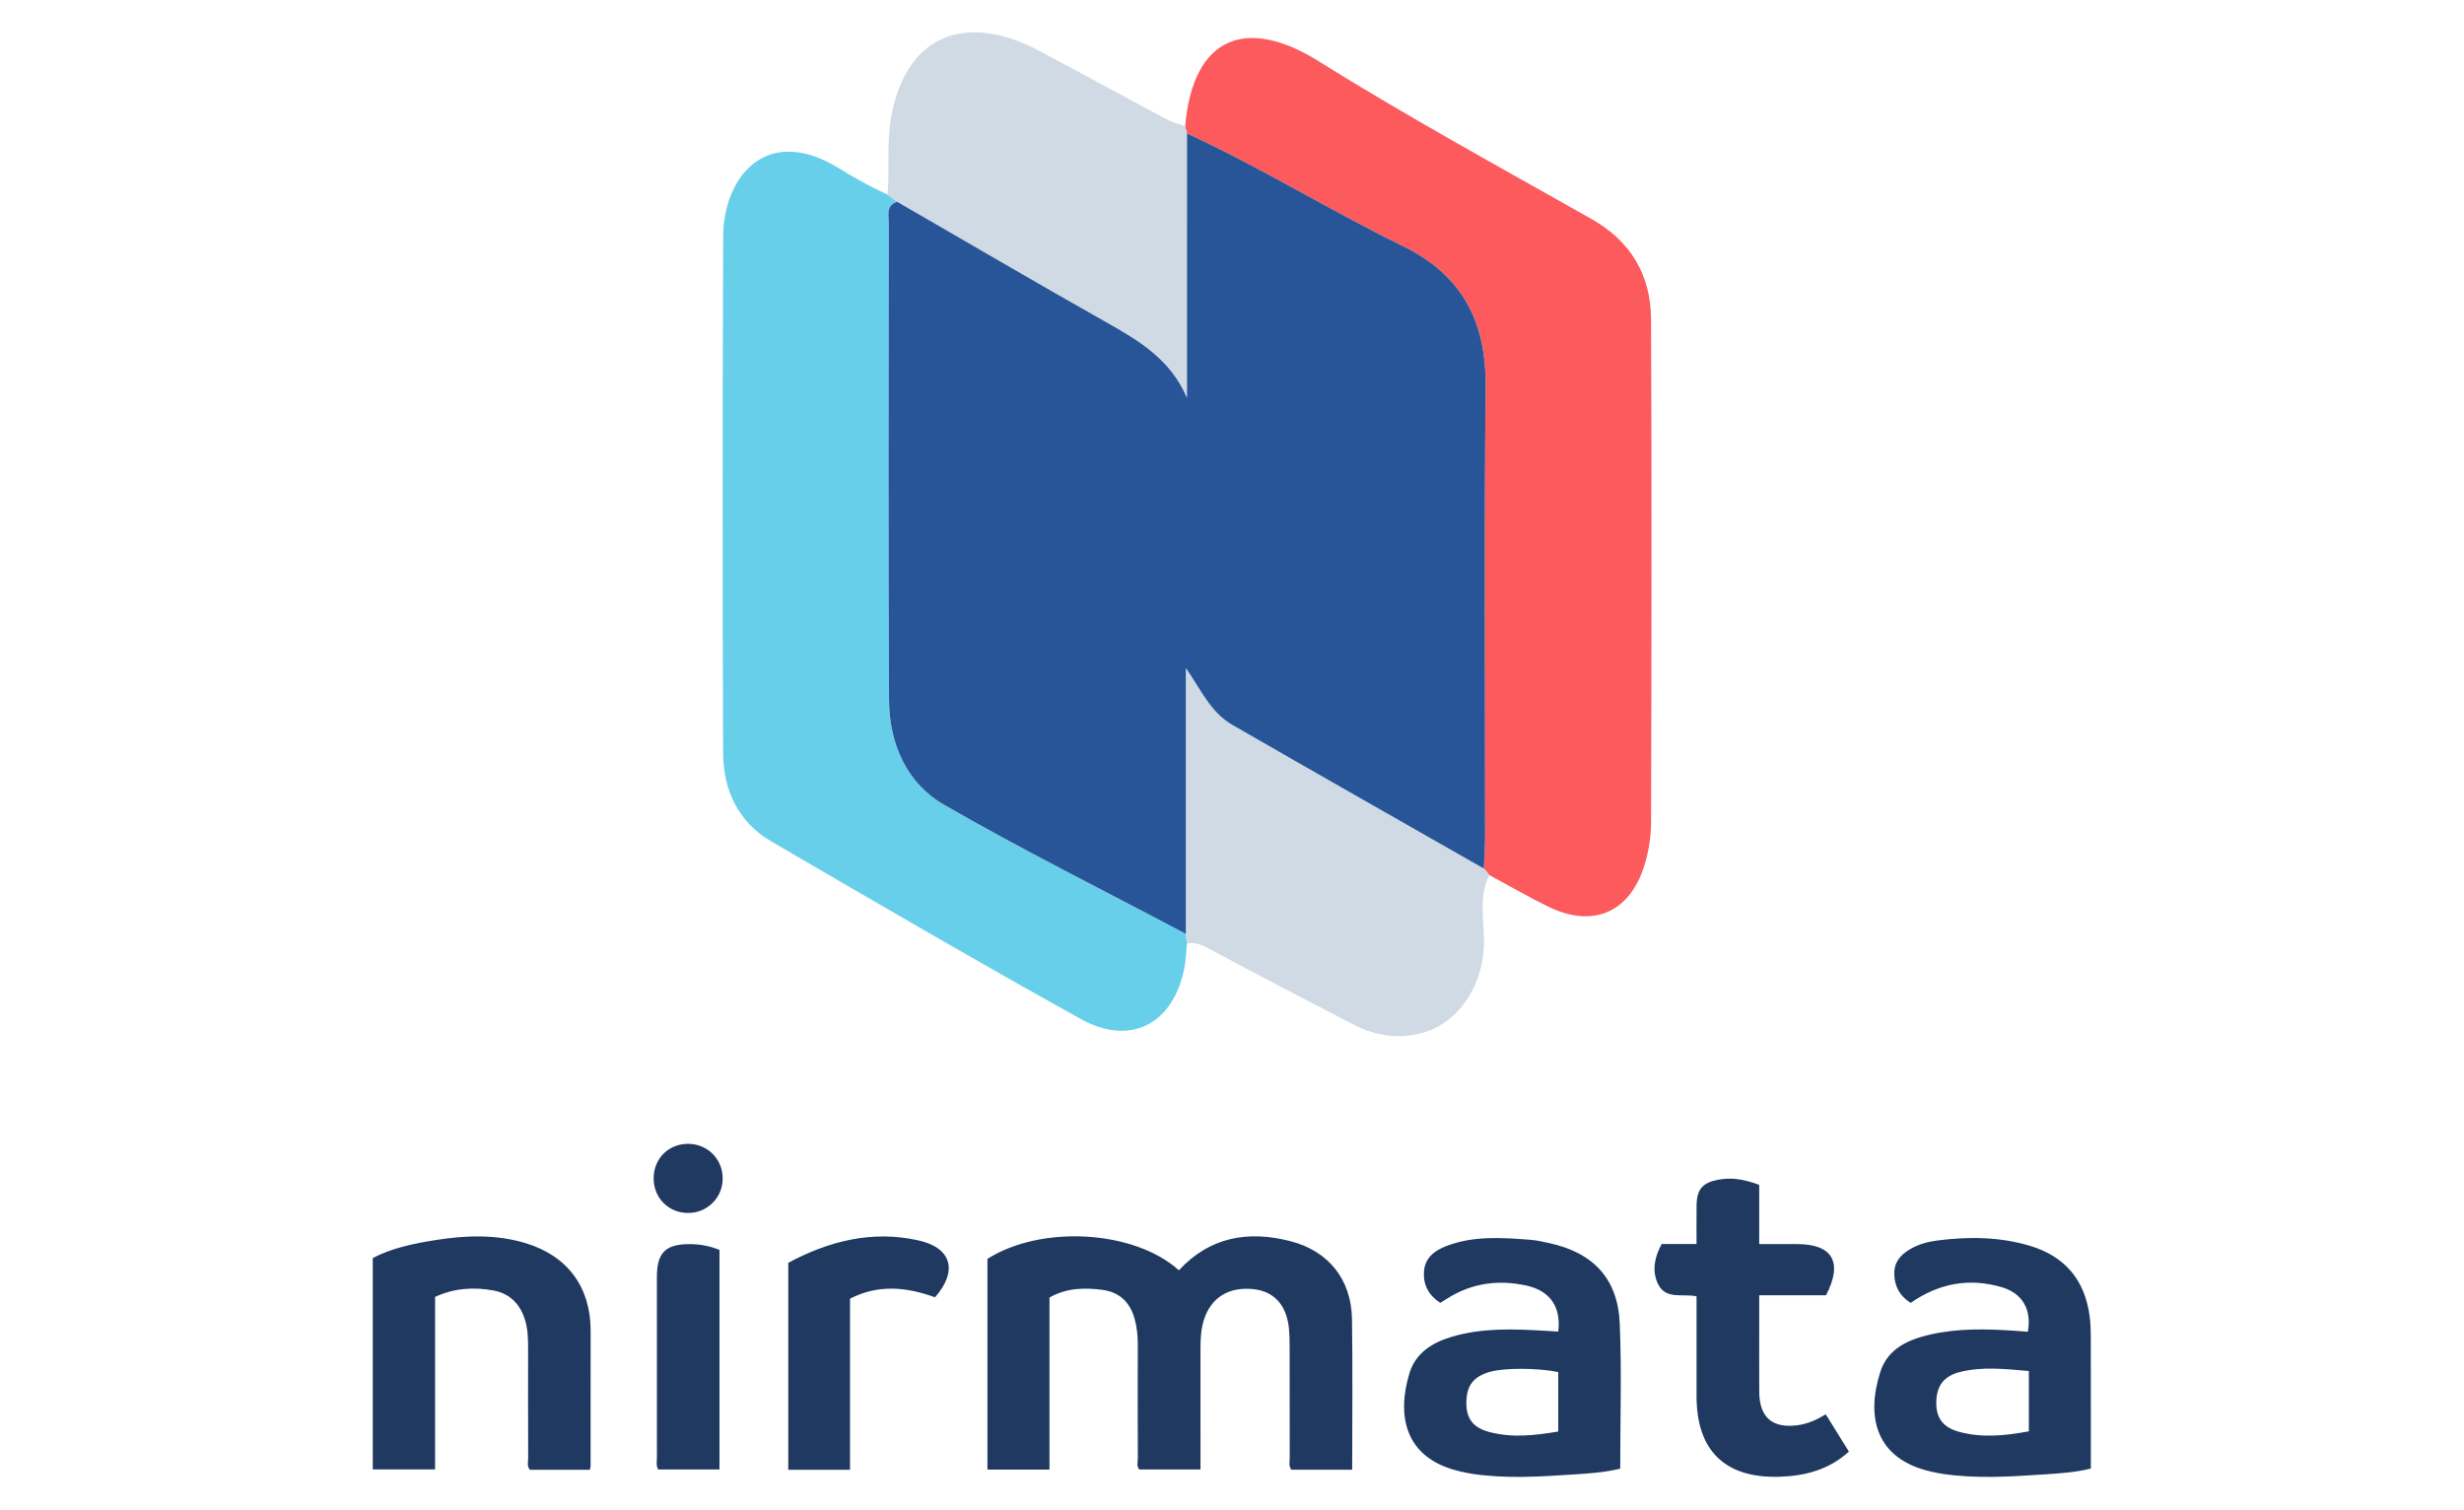
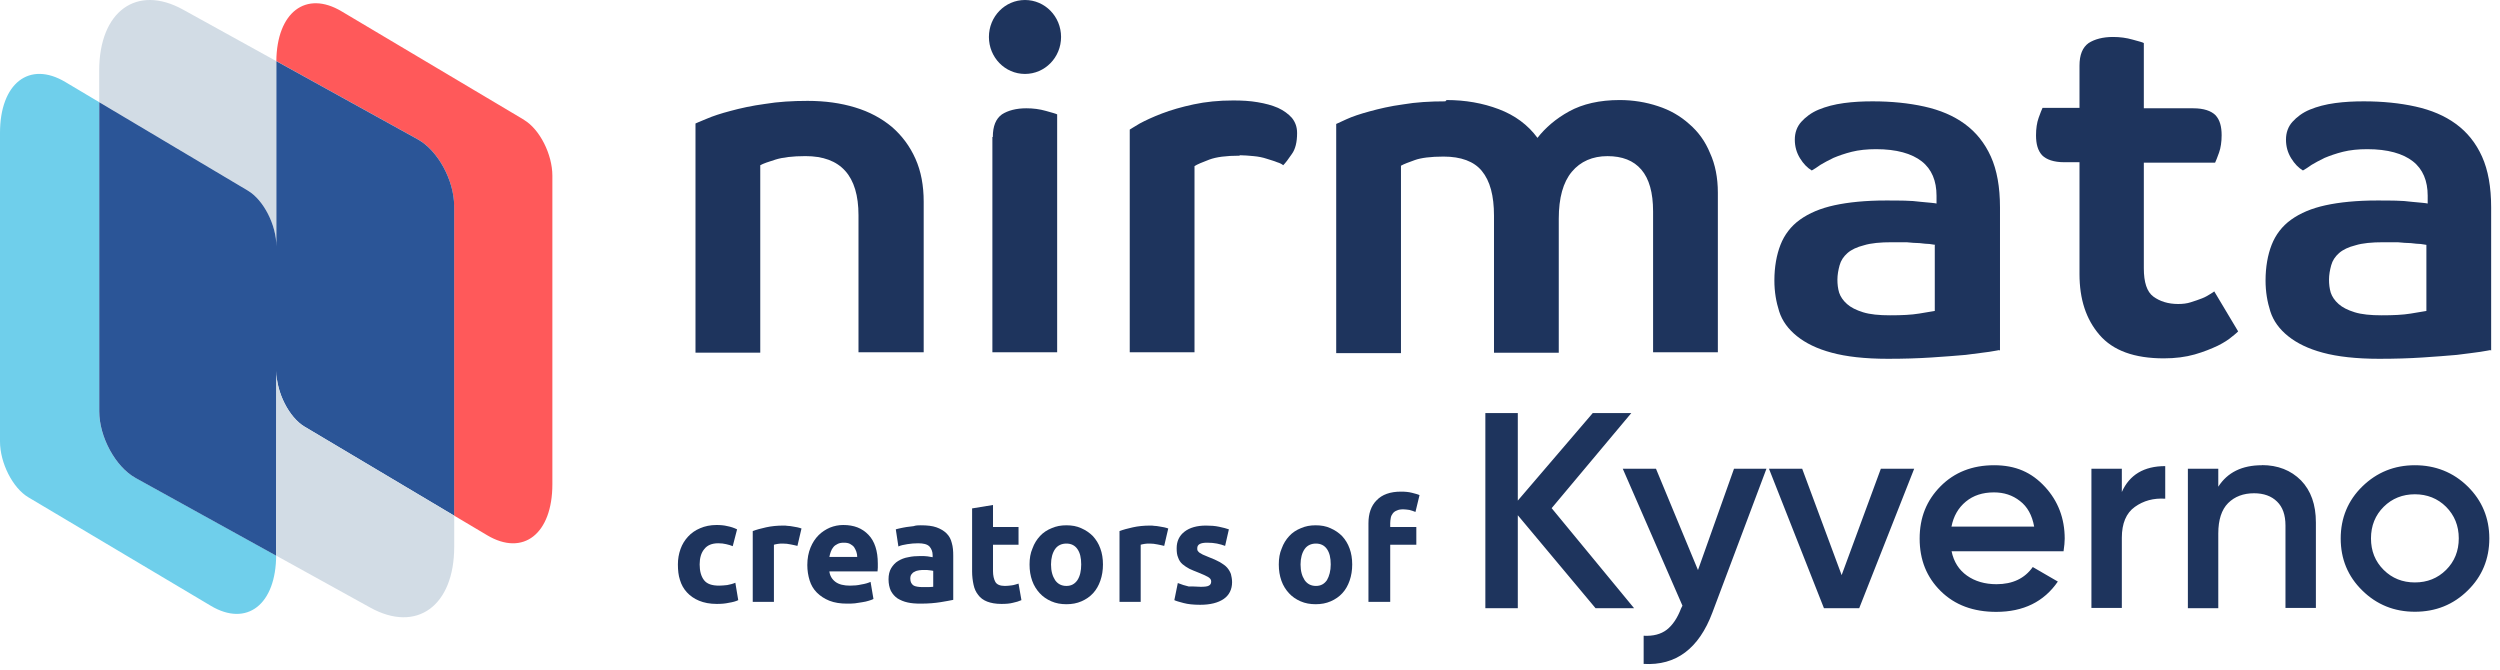
- <svg xmlns="http://www.w3.org/2000/svg" viewBox="0 0 400 245" width="400" height="245">
-   <path fill="none" pointer-events="none" d="M0 0h400v245H0z" />
-   <g fill-rule="evenodd" clip-rule="evenodd">
-     <path fill="#FC5A5C" d="M192.391 20.503c1.277-14.621 9.945-17.878 21.63-10.586 14.472 9.03 29.47 17.226 44.33 25.626 6.456 3.65 9.641 9.169 9.674 16.322.127 27.212.076 54.422.005 81.635a24 24 0 0 1-1.073 6.949c-2.39 7.724-8.384 10.265-15.641 6.716-3.233-1.583-6.353-3.396-9.525-5.1-.301-.356-.603-.711-.905-1.07.07-1.658.199-3.318.2-4.98.013-24.432-.151-48.87.084-73.302.102-10.538-3.826-18.079-13.45-22.78-11.832-5.78-23.048-12.759-35.025-18.274l-.304-1.156z" />
-     <path fill="#68CFEB" d="M192.684 153.16c-.121 1.242-.151 2.503-.375 3.726-1.69 9.274-8.7 13.07-16.896 8.513-16.87-9.37-33.548-19.094-50.22-28.819-5.366-3.127-7.782-8.343-7.806-14.355-.11-27.935-.096-55.866.01-83.797.036-9.753 7.084-18.485 19.015-10.98 1.41.885 2.87 1.692 4.335 2.488 1.093.594 2.229 1.108 3.346 1.657l1.551 1.159c-1.87.616-1.355 2.212-1.356 3.507-.021 25.805-.101 51.61.043 77.416.04 7.04 2.842 13.46 8.947 16.974 12.843 7.388 26.128 14.009 39.231 20.945l.175 1.565z" />
-     <path fill="#CFDAE4" d="M192.684 153.16l-.176-1.566v-43.147c2.44 3.484 3.995 7.173 7.537 9.217 13.582 7.832 27.224 15.564 40.842 23.333l.905 1.069c-1.967 3.784-.689 7.846-.91 11.765-.382 6.713-4.44 12.488-10.339 13.94-3.77.924-7.416.307-10.849-1.472-7.607-3.956-15.23-7.885-22.779-11.947-1.382-.745-2.609-1.527-4.231-1.193zM145.643 32.752c-.518-.386-1.035-.774-1.55-1.16.353-4.25-.198-8.489.613-12.787 2.648-14.04 12.962-16.373 23.814-10.644 6.96 3.675 13.855 7.476 20.8 11.179.957.51 2.044.78 3.07 1.162.102.386.203.771.303 1.16-.002 14.318-.002 28.635-.002 42.951-2.653-6.298-7.844-9.34-13.2-12.363-11.34-6.396-22.572-12.986-33.848-19.498z" />
-     <path fill="#285598" d="M145.643 32.752c11.276 6.511 22.507 13.1 33.848 19.5 5.357 3.021 10.548 6.064 13.201 12.362 0-14.317 0-28.633.002-42.952 11.979 5.513 23.194 12.492 35.025 18.271 9.626 4.702 13.554 12.243 13.451 22.781-.235 24.432-.07 48.87-.084 73.302-.001 1.662-.13 3.322-.2 4.98-13.617-7.768-27.26-15.5-40.842-23.332-3.542-2.045-5.096-5.733-7.537-9.217v43.147c-13.103-6.936-26.388-13.557-39.231-20.945-6.105-3.512-8.906-9.932-8.947-16.974-.144-25.806-.064-51.612-.043-77.416.002-1.295-.513-2.89 1.357-3.507z" />
-     <g fill="#1F3961">
-       <path d="M160.299 204.351c8.765-5.544 23.811-4.683 31.083 1.858 5.008-5.43 11.243-6.5 18.112-4.727 6.197 1.598 9.887 6.236 9.986 12.654.125 8.105.03 16.213.03 24.44h-9.887c-.452-.654-.25-1.334-.252-1.97-.018-6.075-.006-12.15-.016-18.227a27.948 27.948 0 0 0-.115-2.769c-.384-3.798-2.46-6.03-5.873-6.355-3.957-.38-6.816 1.432-7.942 5.04-.459 1.465-.542 2.979-.541 4.503.004 6.53.001 13.058.001 19.742h-9.94c-.468-.54-.231-1.23-.233-1.857-.02-6.142-.023-12.283-.004-18.425.004-1.399-.142-2.775-.5-4.116-.718-2.683-2.427-4.38-5.217-4.75-2.902-.385-5.783-.353-8.622 1.231v27.942h-10.07v-34.214zM263.022 238.406c-2.595.64-5.095.78-7.584.945-5.465.363-10.934.712-16.394-.093-.652-.097-1.296-.245-1.94-.389-9.206-2.081-10.361-9.187-8.294-15.955 1.019-3.34 3.752-4.99 6.922-5.928 4.895-1.448 9.914-1.254 14.932-.97.772.043 1.544.096 2.3.141.489-4.001-1.335-6.634-5.186-7.473-4.503-.98-8.791-.42-12.753 2.058-.385.241-.775.478-1.213.75-1.869-1.206-2.767-2.875-2.652-5.005.12-2.198 1.622-3.419 3.482-4.155 4.504-1.783 9.203-1.428 13.883-1.067.981.076 1.954.308 2.92.515 7.196 1.548 11.201 5.773 11.504 13.093.322 7.773.073 15.568.073 23.533zm-10.059-15.678c-3.411-.699-8.858-.694-11.142-.023-2.617.768-3.716 2.185-3.775 4.867-.058 2.62 1.017 4.16 3.699 4.88 3.703.992 7.42.567 11.218-.069v-9.655zM339.424 238.39c-2.638.655-5.205.793-7.756.963-5.462.364-10.93.712-16.385-.11-.586-.088-1.165-.217-1.746-.346-9.006-2.003-10.675-8.844-8.273-16.245 1.207-3.72 4.497-5.187 8.026-6.002 4.547-1.05 9.167-.933 13.786-.625.71.048 1.421.105 2.116.158.655-3.578-.859-6.246-4.253-7.238-5.263-1.538-10.18-.64-14.767 2.558-1.754-1.123-2.634-2.654-2.657-4.741-.022-1.994 1.122-3.158 2.687-4.052 1.336-.762 2.804-1.149 4.319-1.343 5.086-.654 10.147-.606 15.091.891 5.617 1.701 8.825 5.538 9.608 11.356.158 1.173.193 2.368.196 3.553.016 7.053.008 14.105.008 21.223zm-10.065-15.831c-3.875-.332-7.551-.75-11.185.16-2.61.654-3.772 2.229-3.842 4.82-.07 2.563 1.036 4.165 3.694 4.89 3.752 1.023 7.519.624 11.334-.08l-.001-9.79zM95.757 238.595h-9.726c-.525-.583-.287-1.277-.289-1.905-.02-5.943-.014-11.886-.011-17.83 0-1.52-.035-3.038-.473-4.512-.784-2.63-2.471-4.38-5.191-4.87-3.168-.572-6.3-.386-9.437 1.048v28.007H60.515v-34.315c3.09-1.626 6.628-2.352 10.201-2.919 4.93-.781 9.855-.955 14.707.533 6.719 2.063 10.453 7.117 10.458 14.148.005 7.33 0 14.66-.005 21.989 0 .13-.047.259-.119.626zM285.586 192.34v9.613h6.161c5.745 0 7.472 2.957 4.69 8.303h-10.85v4.79c0 3.632-.014 7.264.004 10.895.02 4.173 2.173 5.992 6.315 5.405 1.59-.225 3.013-.872 4.483-1.756l3.757 6.046c-3.252 2.966-7.122 3.958-11.29 4.087-8.81.27-13.436-4.24-13.441-13.05-.004-5.398-.001-10.797-.001-16.239-2.286-.492-5.056.622-6.294-2.08-.961-2.103-.543-4.25.63-6.411h5.664c0-2.191-.02-4.219.005-6.246.029-2.62.962-3.714 3.513-4.189 2.065-.382 3.966-.164 6.654.833zM151.791 210.593c-4.67-1.689-9.19-2.13-13.8.218v27.783h-10.025v-33.602c6.56-3.513 13.574-5.327 21.145-3.636 5.383 1.202 6.428 4.958 2.68 9.237zM116.799 202.897v35.64h-9.952c-.376-.66-.202-1.33-.203-1.97-.012-9.757-.011-19.516-.007-29.273 0-3.943 1.4-5.352 5.358-5.334 1.588.008 3.146.267 4.804.937zM106.11 191.306c-.006-3.222 2.405-5.64 5.614-5.628 3.164.013 5.634 2.524 5.592 5.683a5.576 5.576 0 0 1-5.547 5.54c-3.188.036-5.651-2.4-5.658-5.595z" />
-     </g>
-   </g>
+ <svg xmlns="http://www.w3.org/2000/svg" width="239" height="64" viewBox="0 0 239 64" fill="none">
+   <path d="M12.958 45.69C11.038 44.628 9.482 41.768 9.482 39.313V9.767L6.245 7.84C2.796 5.783 0 7.963 0 12.711V42.201C0 44.257 1.213 46.65 2.704 47.538L20.155 57.915C23.604 59.971 26.4 57.791 26.4 53.044C26.4 53.066 26.4 53.089 26.4 53.111L12.963 45.684L12.958 45.69Z" fill="#6FCFEB" />
+   <path d="M23.692 18.217C25.189 19.104 26.418 21.498 26.418 23.554V5.958C26.418 5.918 26.418 5.885 26.418 5.845L17.507 0.924C13.074 -1.531 9.483 1.075 9.483 6.744V9.767L23.692 18.217Z" fill="#D2DCE5" />
+   <path d="M50.109 11.462L32.657 1.085C29.241 -0.954 26.462 1.175 26.418 5.844L39.936 13.316C41.856 14.384 43.412 17.238 43.412 19.693V49.29L46.568 51.166C50.016 53.222 52.807 51.042 52.807 46.289V16.867V16.805C52.807 14.749 51.594 12.355 50.103 11.468L50.109 11.462Z" fill="#FF595A" />
+   <path d="M43.417 19.774V19.701C43.417 17.245 41.861 14.386 39.941 13.324L26.423 5.852C26.423 5.891 26.423 5.925 26.423 5.964V23.561C26.423 21.504 25.193 19.111 23.697 18.223L9.488 9.773V39.319C9.488 41.775 11.044 44.634 12.964 45.696L26.401 53.123C26.401 53.123 26.401 53.078 26.401 53.056L26.417 35.46C26.417 37.516 27.631 39.91 29.121 40.797L43.417 49.303V19.779V19.774Z" fill="#2B5597" />
+   <path d="M29.121 40.788C27.625 39.895 26.417 37.507 26.417 35.451L26.401 53.047C26.401 53.047 26.401 53.092 26.401 53.115L35.399 58.087C39.832 60.542 43.423 57.935 43.423 52.266V49.294L29.126 40.788H29.121Z" fill="#D2DCE5" />
+   <path fill-rule="evenodd" clip-rule="evenodd" d="M227.882 54.486C228.685 55.283 229.683 55.681 230.863 55.681C232.043 55.681 233.04 55.283 233.843 54.486C234.646 53.689 235.059 52.675 235.059 51.467C235.059 50.26 234.646 49.257 233.843 48.448C233.04 47.651 232.03 47.253 230.863 47.253C229.695 47.253 228.685 47.651 227.882 48.448C227.079 49.245 226.666 50.26 226.666 51.467C226.666 52.675 227.067 53.677 227.882 54.486ZM230.863 58.483C228.892 58.483 227.213 57.806 225.839 56.454C224.452 55.102 223.771 53.435 223.771 51.479C223.771 49.523 224.464 47.845 225.839 46.504C227.225 45.152 228.904 44.476 230.863 44.476C232.821 44.476 234.536 45.152 235.911 46.504C237.286 47.857 237.979 49.523 237.979 51.479C237.979 53.435 237.286 55.114 235.911 56.454C234.536 57.806 232.858 58.483 230.863 58.483ZM216.229 44.464C217.761 44.464 219.014 44.959 219.975 45.925C220.924 46.903 221.399 48.243 221.399 49.946V58.12H218.491V50.236C218.491 49.233 218.224 48.472 217.688 47.953C217.153 47.422 216.411 47.156 215.486 47.156C214.465 47.156 213.637 47.47 213.005 48.098C212.385 48.726 212.068 49.692 212.068 50.996V58.145H209.161V44.814H212.068V46.529C212.944 45.164 214.331 44.476 216.241 44.476L216.229 44.464ZM202.847 47.036C203.577 45.393 204.964 44.56 206.996 44.56V47.676C205.876 47.603 204.915 47.869 204.088 48.461C203.261 49.052 202.847 50.042 202.847 51.407V58.12H199.94V44.814H202.847V47.048V47.036ZM186.547 50.344H194.466C194.271 49.257 193.821 48.436 193.104 47.893C192.398 47.337 191.571 47.072 190.622 47.072C189.539 47.072 188.651 47.362 187.934 47.953C187.216 48.545 186.754 49.342 186.559 50.356L186.547 50.344ZM186.571 52.699C186.778 53.713 187.277 54.486 188.043 55.029C188.809 55.573 189.758 55.85 190.865 55.85C192.41 55.85 193.566 55.295 194.332 54.208L196.729 55.597C195.403 57.529 193.432 58.495 190.841 58.495C188.651 58.495 186.887 57.843 185.537 56.514C184.187 55.186 183.518 53.52 183.518 51.491C183.518 49.463 184.187 47.833 185.513 46.492C186.839 45.152 188.554 44.476 190.634 44.476C192.714 44.476 194.223 45.164 195.488 46.529C196.753 47.893 197.386 49.559 197.386 51.503C197.386 51.805 197.349 52.204 197.276 52.699H186.559H186.571ZM179.82 44.814H182.995L177.74 58.145H174.37L169.115 44.814H172.29L176.061 54.981L179.808 44.814H179.82ZM165.77 44.814H168.872L163.702 58.567C162.412 62.009 160.223 63.651 157.133 63.47V60.777C158.045 60.825 158.775 60.632 159.335 60.209C159.894 59.775 160.356 59.099 160.709 58.169L160.843 57.903L155.138 44.814H158.313L162.327 54.498L165.77 44.814ZM156.22 58.145H152.535L145.102 49.257V58.145H142V39.489H145.102V47.857L152.267 39.489H155.953L148.338 48.581L156.22 58.145Z" fill="#1E345D" />
+   <path d="M82.072 33.675V20.579C82.072 16.795 80.368 14.924 77.002 14.924C75.756 14.924 74.8 15.049 74.135 15.257C73.47 15.465 72.972 15.631 72.681 15.797V33.717H66.489V11.806C66.489 11.806 66.946 11.598 67.569 11.349C68.151 11.099 68.899 10.85 69.855 10.6C70.769 10.351 71.891 10.101 73.138 9.935C74.384 9.727 75.756 9.644 77.21 9.644C78.872 9.644 80.368 9.852 81.74 10.268C83.111 10.683 84.275 11.307 85.272 12.139C86.228 12.97 86.976 13.968 87.516 15.174C88.056 16.379 88.305 17.751 88.305 19.29V33.675H82.114H82.072Z" fill="#1E345D" />
+   <path d="M94.914 13.096C94.914 12.057 95.204 11.35 95.786 10.934C96.368 10.56 97.158 10.352 98.113 10.352C98.778 10.352 99.402 10.435 99.983 10.602C100.565 10.768 100.898 10.851 101.064 10.934V33.676H94.872V13.096H94.914ZM101.438 3.534C101.438 5.488 99.9 7.068 97.989 7.068C96.077 7.068 94.54 5.488 94.54 3.534C94.54 1.58 96.077 -0 97.989 -0C99.9 -0 101.438 1.58 101.438 3.534Z" fill="#1E345D" />
+   <path d="M118.475 14.884C117.229 14.884 116.273 15.009 115.608 15.258C114.943 15.508 114.445 15.716 114.195 15.882V33.676H108.003V12.389C108.003 12.389 108.461 12.098 108.959 11.807C109.499 11.516 110.206 11.184 111.079 10.851C111.951 10.518 112.949 10.227 114.112 9.978C115.276 9.728 116.522 9.604 117.894 9.604C118.725 9.604 119.514 9.645 120.221 9.77C120.969 9.895 121.592 10.061 122.174 10.311C122.714 10.56 123.171 10.893 123.504 11.267C123.836 11.683 124.002 12.14 124.002 12.722C124.002 13.595 123.836 14.26 123.504 14.718C123.171 15.217 122.88 15.591 122.673 15.799C122.589 15.716 122.382 15.591 122.091 15.508C121.8 15.383 121.467 15.3 121.093 15.175C120.719 15.05 120.304 14.967 119.847 14.925C119.39 14.884 118.933 14.842 118.559 14.842L118.475 14.884Z" fill="#1E345D" />
+   <path d="M138.296 9.564C140.083 9.564 141.745 9.855 143.283 10.437C144.821 11.019 146.067 11.933 146.982 13.181C147.73 12.225 148.727 11.351 150.015 10.645C151.303 9.938 152.924 9.564 154.836 9.564C156.124 9.564 157.37 9.771 158.492 10.146C159.656 10.52 160.653 11.102 161.484 11.85C162.357 12.599 163.022 13.513 163.479 14.636C163.978 15.717 164.227 17.006 164.227 18.419V33.678H158.035V20.207C158.035 18.419 157.661 17.089 156.913 16.216C156.165 15.343 155.085 14.927 153.672 14.927C152.259 14.927 151.096 15.426 150.264 16.424C149.433 17.422 149.018 18.918 149.018 20.914V33.719H142.826V20.623C142.826 18.71 142.452 17.297 141.662 16.34C140.914 15.426 139.668 14.969 138.005 14.969C136.759 14.969 135.845 15.093 135.263 15.301C134.681 15.509 134.224 15.675 133.933 15.842V33.761H127.741V11.85C127.741 11.85 128.198 11.642 128.739 11.393C129.279 11.143 130.027 10.894 130.941 10.645C131.855 10.395 132.894 10.146 134.141 9.979C135.346 9.771 136.717 9.688 138.172 9.688L138.296 9.564Z" fill="#1E345D" />
+   <path d="M191.116 33.469C191.116 33.469 190.7 33.552 190.16 33.636C189.578 33.719 188.872 33.802 187.916 33.927C187.002 34.01 185.88 34.093 184.633 34.176C183.345 34.259 181.973 34.301 180.477 34.301C178.275 34.301 176.488 34.093 175.117 33.719C173.704 33.344 172.623 32.804 171.792 32.139C170.961 31.474 170.379 30.684 170.088 29.769C169.798 28.854 169.631 27.898 169.631 26.817C169.631 25.528 169.839 24.364 170.213 23.408C170.587 22.451 171.21 21.62 172.083 20.996C172.956 20.373 174.036 19.915 175.366 19.624C176.696 19.333 178.358 19.167 180.27 19.167C181.599 19.167 182.721 19.167 183.594 19.292C184.467 19.375 185.007 19.416 185.132 19.458V18.71C185.132 17.296 184.675 16.174 183.719 15.425C182.763 14.677 181.308 14.261 179.355 14.261C178.483 14.261 177.693 14.344 177.028 14.511C176.363 14.677 175.782 14.885 175.283 15.092C174.784 15.342 174.369 15.55 174.036 15.758C173.704 16.007 173.413 16.174 173.205 16.298C172.79 16.049 172.416 15.675 172.083 15.134C171.751 14.594 171.584 14.011 171.584 13.346C171.584 12.681 171.792 12.099 172.208 11.642C172.623 11.184 173.164 10.769 173.87 10.478C174.576 10.187 175.366 9.979 176.28 9.854C177.194 9.729 178.109 9.688 179.023 9.688C180.81 9.688 182.472 9.854 183.968 10.187C185.464 10.519 186.752 11.06 187.833 11.85C188.913 12.639 189.744 13.679 190.326 14.968C190.908 16.257 191.199 17.878 191.199 19.832V33.511L191.116 33.469ZM185.007 23.408C185.007 23.408 184.758 23.366 184.467 23.325C184.217 23.325 183.885 23.283 183.511 23.241C183.137 23.241 182.721 23.2 182.264 23.158C181.807 23.158 181.35 23.158 180.851 23.158C179.771 23.158 178.857 23.241 178.192 23.449C177.527 23.616 176.987 23.865 176.613 24.198C176.239 24.53 175.989 24.904 175.865 25.362C175.74 25.819 175.657 26.276 175.657 26.734C175.657 27.15 175.698 27.565 175.823 27.981C175.948 28.355 176.197 28.73 176.571 29.062C176.945 29.395 177.444 29.644 178.109 29.852C178.774 30.06 179.646 30.143 180.685 30.143C181.807 30.143 182.721 30.102 183.469 29.977C184.217 29.852 184.716 29.769 184.965 29.727V23.449L185.007 23.408Z" fill="#1E345D" />
+   <path d="M204.95 15.55V25.653C204.95 26.983 205.241 27.898 205.864 28.355C206.487 28.812 207.277 29.062 208.233 29.062C208.648 29.062 209.064 29.02 209.438 28.896C209.853 28.771 210.186 28.646 210.518 28.521C210.851 28.397 211.1 28.23 211.308 28.106C211.516 27.981 211.64 27.898 211.682 27.856L213.967 31.681C213.967 31.681 213.718 31.931 213.386 32.18C213.053 32.471 212.596 32.762 212.014 33.053C211.391 33.344 210.685 33.635 209.812 33.885C208.939 34.134 207.942 34.259 206.861 34.259C204.036 34.259 201.999 33.511 200.711 32.014C199.423 30.517 198.8 28.605 198.8 26.193V15.508H197.345C196.348 15.508 195.641 15.259 195.226 14.843C194.81 14.386 194.644 13.762 194.644 12.93C194.644 12.307 194.727 11.725 194.893 11.267C195.06 10.81 195.184 10.477 195.267 10.311H198.8V6.278C198.8 5.239 199.091 4.532 199.672 4.116C200.254 3.742 201.044 3.534 201.999 3.534C202.664 3.534 203.288 3.617 203.869 3.784C204.451 3.95 204.825 4.033 204.95 4.116V10.353H209.687C210.685 10.353 211.391 10.602 211.807 11.018C212.222 11.475 212.388 12.099 212.388 12.93C212.388 13.554 212.305 14.136 212.139 14.594C211.973 15.051 211.848 15.383 211.765 15.55H204.95Z" fill="#1E345D" />
+   <path d="M238.071 33.469C238.071 33.469 237.656 33.552 237.115 33.636C236.575 33.719 235.827 33.802 234.871 33.927C233.957 34.01 232.835 34.093 231.589 34.176C230.342 34.259 228.929 34.301 227.433 34.301C225.272 34.301 223.444 34.093 222.072 33.719C220.659 33.344 219.579 32.804 218.748 32.139C217.917 31.474 217.335 30.684 217.044 29.769C216.753 28.854 216.587 27.898 216.587 26.817C216.587 25.528 216.795 24.364 217.169 23.408C217.543 22.451 218.166 21.62 219.039 20.996C219.911 20.373 220.992 19.915 222.322 19.624C223.651 19.333 225.314 19.167 227.225 19.167C228.555 19.167 229.677 19.167 230.55 19.292C231.422 19.375 231.963 19.416 232.087 19.458V18.71C232.087 17.296 231.63 16.174 230.674 15.425C229.719 14.677 228.264 14.261 226.311 14.261C225.438 14.261 224.649 14.344 223.984 14.511C223.319 14.677 222.737 14.885 222.238 15.092C221.74 15.342 221.324 15.55 220.992 15.758C220.659 16.007 220.368 16.174 220.161 16.298C219.745 16.049 219.371 15.675 219.039 15.134C218.706 14.594 218.54 14.011 218.54 13.346C218.54 12.681 218.748 12.099 219.163 11.642C219.579 11.184 220.119 10.769 220.826 10.478C221.532 10.187 222.322 9.979 223.236 9.854C224.15 9.729 225.064 9.688 225.979 9.688C227.765 9.688 229.428 9.854 230.924 10.187C232.42 10.519 233.708 11.06 234.788 11.85C235.869 12.639 236.7 13.679 237.282 14.968C237.863 16.257 238.154 17.878 238.154 19.832V33.511L238.071 33.469ZM231.963 23.408C231.963 23.408 231.713 23.366 231.422 23.325C231.173 23.325 230.841 23.283 230.467 23.241C230.093 23.241 229.677 23.2 229.22 23.158C228.763 23.158 228.306 23.158 227.849 23.158C226.768 23.158 225.854 23.241 225.189 23.449C224.524 23.616 223.984 23.865 223.61 24.198C223.236 24.53 222.987 24.904 222.862 25.362C222.737 25.819 222.654 26.276 222.654 26.734C222.654 27.15 222.696 27.565 222.82 27.981C222.945 28.355 223.194 28.73 223.568 29.062C223.942 29.395 224.441 29.644 225.106 29.852C225.771 30.06 226.643 30.143 227.682 30.143C228.804 30.143 229.719 30.102 230.467 29.977C231.215 29.852 231.713 29.769 231.963 29.727V23.449V23.408Z" fill="#1E345D" />
+   <path d="M64.807 53.962C64.807 53.435 64.89 52.964 65.056 52.492C65.223 52.02 65.472 51.632 65.778 51.299C66.083 50.966 66.471 50.689 66.942 50.495C67.386 50.301 67.913 50.19 68.496 50.19C68.884 50.19 69.217 50.217 69.55 50.301C69.855 50.356 70.188 50.467 70.465 50.606L70.049 52.215C69.855 52.131 69.661 52.076 69.411 52.02C69.189 51.965 68.94 51.937 68.662 51.937C68.052 51.937 67.608 52.131 67.331 52.492C67.026 52.853 66.887 53.352 66.887 53.962C66.887 54.6 67.026 55.099 67.303 55.46C67.581 55.821 68.052 55.987 68.746 55.987C68.995 55.987 69.245 55.959 69.522 55.932C69.8 55.876 70.049 55.821 70.299 55.71L70.576 57.374C70.354 57.485 70.049 57.568 69.689 57.624C69.328 57.707 68.94 57.735 68.524 57.735C67.858 57.735 67.303 57.624 66.832 57.429C66.36 57.235 65.972 56.958 65.666 56.625C65.361 56.292 65.139 55.904 65.001 55.432C64.862 55.016 64.807 54.517 64.807 53.962Z" fill="#1E345D" />
+   <path d="M76.234 52.187C76.04 52.132 75.846 52.104 75.596 52.048C75.347 51.993 75.097 51.965 74.82 51.965C74.681 51.965 74.542 51.965 74.376 51.993C74.209 52.02 74.07 52.048 73.987 52.076V57.541H71.962V50.772C72.323 50.634 72.739 50.523 73.238 50.412C73.738 50.301 74.292 50.245 74.903 50.245C75.014 50.245 75.152 50.245 75.291 50.273C75.457 50.273 75.596 50.301 75.763 50.328C75.929 50.356 76.068 50.384 76.234 50.412C76.401 50.439 76.511 50.495 76.623 50.523L76.234 52.187Z" fill="#1E345D" />
+   <path d="M77.179 54.018C77.179 53.38 77.29 52.825 77.484 52.353C77.678 51.882 77.928 51.493 78.26 51.161C78.566 50.855 78.954 50.606 79.342 50.439C79.758 50.273 80.174 50.19 80.618 50.19C81.645 50.19 82.421 50.495 83.031 51.133C83.614 51.743 83.919 52.658 83.919 53.879C83.919 53.99 83.919 54.129 83.919 54.267C83.919 54.406 83.891 54.545 83.891 54.628H79.287C79.342 55.044 79.537 55.377 79.869 55.627C80.202 55.876 80.674 55.987 81.256 55.987C81.617 55.987 82.005 55.959 82.338 55.876C82.699 55.821 82.976 55.737 83.226 55.627L83.503 57.263C83.392 57.319 83.253 57.374 83.059 57.429C82.865 57.485 82.671 57.541 82.449 57.568C82.227 57.596 81.978 57.651 81.728 57.679C81.478 57.707 81.228 57.707 80.979 57.707C80.341 57.707 79.786 57.624 79.287 57.429C78.815 57.235 78.427 56.986 78.094 56.653C77.761 56.32 77.539 55.932 77.401 55.488C77.262 55.044 77.179 54.545 77.179 54.018ZM81.95 53.241C81.95 53.075 81.922 52.908 81.867 52.742C81.811 52.575 81.728 52.437 81.645 52.298C81.534 52.159 81.395 52.076 81.256 51.993C81.09 51.91 80.896 51.882 80.674 51.882C80.452 51.882 80.258 51.91 80.091 51.993C79.925 52.076 79.786 52.159 79.675 52.298C79.564 52.437 79.481 52.575 79.425 52.742C79.37 52.908 79.315 53.075 79.287 53.241H81.95Z" fill="#1E345D" />
+   <path d="M88.023 50.218C88.634 50.218 89.133 50.273 89.521 50.412C89.909 50.55 90.242 50.745 90.492 50.994C90.742 51.244 90.908 51.549 90.991 51.91C91.102 52.27 91.13 52.686 91.13 53.13V57.346C90.853 57.402 90.437 57.485 89.909 57.568C89.382 57.652 88.772 57.707 88.023 57.707C87.552 57.707 87.136 57.679 86.775 57.596C86.387 57.513 86.082 57.374 85.804 57.208C85.527 57.014 85.333 56.792 85.166 56.487C85.028 56.181 84.944 55.821 84.944 55.377C84.944 54.961 85.028 54.6 85.194 54.323C85.36 54.046 85.582 53.796 85.86 53.63C86.137 53.463 86.47 53.324 86.831 53.269C87.191 53.186 87.579 53.158 87.968 53.158C88.218 53.158 88.467 53.158 88.661 53.186C88.856 53.213 89.022 53.241 89.161 53.269V53.075C89.161 52.742 89.05 52.465 88.856 52.243C88.634 52.021 88.273 51.938 87.774 51.938C87.441 51.938 87.08 51.965 86.747 52.021C86.415 52.076 86.109 52.132 85.887 52.243L85.638 50.606C85.749 50.578 85.915 50.523 86.082 50.495C86.248 50.467 86.442 50.412 86.664 50.384C86.886 50.356 87.08 50.329 87.33 50.301C87.579 50.218 87.801 50.218 88.023 50.218ZM88.19 56.126C88.384 56.126 88.578 56.126 88.772 56.126C88.966 56.126 89.105 56.098 89.216 56.098V54.573C89.133 54.545 89.022 54.545 88.856 54.517C88.689 54.489 88.55 54.489 88.412 54.489C88.218 54.489 88.051 54.489 87.885 54.517C87.718 54.545 87.579 54.573 87.441 54.656C87.302 54.711 87.219 54.795 87.136 54.906C87.052 55.017 87.025 55.155 87.025 55.322C87.025 55.627 87.136 55.849 87.358 55.987C87.524 56.071 87.829 56.126 88.19 56.126Z" fill="#1E345D" />
+   <path d="M92.906 48.608L94.931 48.276V50.384H97.372V52.076H94.931V54.6C94.931 55.016 95.014 55.377 95.153 55.626C95.291 55.876 95.596 56.015 96.068 56.015C96.29 56.015 96.512 55.987 96.734 55.959C96.956 55.931 97.177 55.848 97.372 55.793L97.649 57.374C97.399 57.485 97.122 57.568 96.845 57.624C96.54 57.707 96.179 57.735 95.735 57.735C95.18 57.735 94.737 57.651 94.376 57.513C94.015 57.374 93.71 57.152 93.516 56.875C93.294 56.597 93.155 56.292 93.072 55.904C92.989 55.516 92.933 55.099 92.933 54.628V48.608H92.906Z" fill="#1E345D" />
+   <path d="M105.443 53.962C105.443 54.517 105.36 55.044 105.193 55.516C105.027 55.987 104.805 56.376 104.5 56.709C104.195 57.041 103.834 57.291 103.39 57.485C102.947 57.679 102.475 57.763 101.948 57.763C101.421 57.763 100.949 57.679 100.506 57.485C100.062 57.291 99.701 57.041 99.396 56.709C99.091 56.376 98.841 55.987 98.675 55.516C98.508 55.044 98.425 54.545 98.425 53.962C98.425 53.38 98.508 52.881 98.703 52.437C98.869 51.965 99.119 51.577 99.424 51.244C99.729 50.911 100.117 50.661 100.533 50.495C100.977 50.301 101.421 50.218 101.948 50.218C102.475 50.218 102.947 50.301 103.363 50.495C103.807 50.689 104.167 50.939 104.472 51.244C104.777 51.577 105.027 51.965 105.193 52.437C105.36 52.881 105.443 53.408 105.443 53.962ZM103.363 53.962C103.363 53.324 103.252 52.853 103.002 52.492C102.753 52.132 102.392 51.965 101.948 51.965C101.504 51.965 101.116 52.132 100.866 52.492C100.617 52.853 100.478 53.352 100.478 53.962C100.478 54.6 100.617 55.072 100.866 55.46C101.116 55.821 101.477 56.015 101.948 56.015C102.42 56.015 102.753 55.821 103.002 55.46C103.252 55.072 103.363 54.573 103.363 53.962Z" fill="#1E345D" />
+   <path d="M111.297 52.187C111.102 52.132 110.908 52.104 110.659 52.048C110.409 51.993 110.159 51.965 109.882 51.965C109.743 51.965 109.605 51.965 109.438 51.993C109.272 52.02 109.133 52.048 109.05 52.076V57.541H107.025V50.772C107.386 50.634 107.802 50.523 108.301 50.412C108.8 50.301 109.355 50.245 109.965 50.245C110.076 50.245 110.215 50.245 110.354 50.273C110.52 50.273 110.659 50.301 110.825 50.328C110.992 50.356 111.13 50.384 111.297 50.412C111.463 50.439 111.574 50.495 111.685 50.523L111.297 52.187Z" fill="#1E345D" />
+   <path d="M114.791 56.098C115.151 56.098 115.429 56.07 115.567 55.987C115.734 55.904 115.789 55.765 115.789 55.571C115.789 55.405 115.678 55.266 115.484 55.155C115.29 55.044 114.985 54.905 114.569 54.739C114.264 54.628 113.959 54.489 113.709 54.378C113.459 54.24 113.237 54.101 113.043 53.934C112.849 53.768 112.71 53.546 112.627 53.297C112.516 53.047 112.489 52.77 112.489 52.409C112.489 51.743 112.738 51.216 113.237 50.828C113.737 50.439 114.43 50.245 115.29 50.245C115.734 50.245 116.15 50.273 116.538 50.356C116.927 50.439 117.26 50.523 117.481 50.606L117.121 52.187C116.899 52.104 116.622 52.02 116.344 51.965C116.067 51.91 115.762 51.882 115.401 51.882C114.763 51.882 114.458 52.048 114.458 52.409C114.458 52.492 114.458 52.575 114.486 52.631C114.513 52.686 114.569 52.742 114.652 52.825C114.735 52.88 114.846 52.936 114.985 53.019C115.124 53.075 115.318 53.158 115.512 53.241C115.956 53.407 116.316 53.574 116.622 53.74C116.899 53.907 117.149 54.073 117.315 54.267C117.481 54.462 117.592 54.656 117.676 54.878C117.731 55.099 117.787 55.377 117.787 55.654C117.787 56.348 117.509 56.903 116.982 57.263C116.455 57.624 115.706 57.818 114.735 57.818C114.097 57.818 113.57 57.763 113.154 57.651C112.738 57.541 112.433 57.457 112.267 57.374L112.599 55.737C112.932 55.876 113.293 55.987 113.654 56.07C114.07 56.043 114.43 56.098 114.791 56.098Z" fill="#1E345D" />
+   <path d="M129.271 53.962C129.271 54.517 129.188 55.044 129.021 55.516C128.855 55.987 128.633 56.376 128.328 56.709C128.023 57.041 127.662 57.291 127.218 57.485C126.774 57.679 126.303 57.763 125.776 57.763C125.249 57.763 124.777 57.679 124.333 57.485C123.89 57.291 123.529 57.041 123.224 56.709C122.919 56.376 122.669 55.987 122.503 55.516C122.336 55.044 122.253 54.545 122.253 53.962C122.253 53.38 122.336 52.881 122.53 52.437C122.697 51.965 122.946 51.577 123.252 51.244C123.557 50.911 123.945 50.661 124.361 50.495C124.805 50.301 125.249 50.218 125.776 50.218C126.303 50.218 126.774 50.301 127.19 50.495C127.634 50.689 127.995 50.939 128.3 51.244C128.605 51.577 128.855 51.965 129.021 52.437C129.188 52.881 129.271 53.408 129.271 53.962ZM127.218 53.962C127.218 53.324 127.107 52.853 126.858 52.492C126.608 52.132 126.247 51.965 125.803 51.965C125.36 51.965 124.971 52.132 124.722 52.492C124.472 52.853 124.333 53.352 124.333 53.962C124.333 54.6 124.472 55.072 124.722 55.46C124.971 55.821 125.332 56.015 125.803 56.015C126.275 56.015 126.608 55.821 126.858 55.46C127.079 55.072 127.218 54.573 127.218 53.962Z" fill="#1E345D" />
+   <path d="M133.931 47C134.319 47 134.652 47.028 134.985 47.111C135.29 47.194 135.54 47.25 135.706 47.333L135.318 48.942C135.124 48.858 134.93 48.803 134.735 48.748C134.513 48.72 134.319 48.692 134.153 48.692C133.903 48.692 133.709 48.72 133.543 48.803C133.376 48.858 133.237 48.969 133.154 49.08C133.071 49.191 132.988 49.33 132.96 49.496C132.932 49.663 132.905 49.829 132.905 50.023V50.384H135.401V52.076H132.905V57.541H130.824V50.023C130.824 49.108 131.074 48.359 131.601 47.832C132.128 47.277 132.905 47 133.931 47Z" fill="#1E345D" />
</svg>
